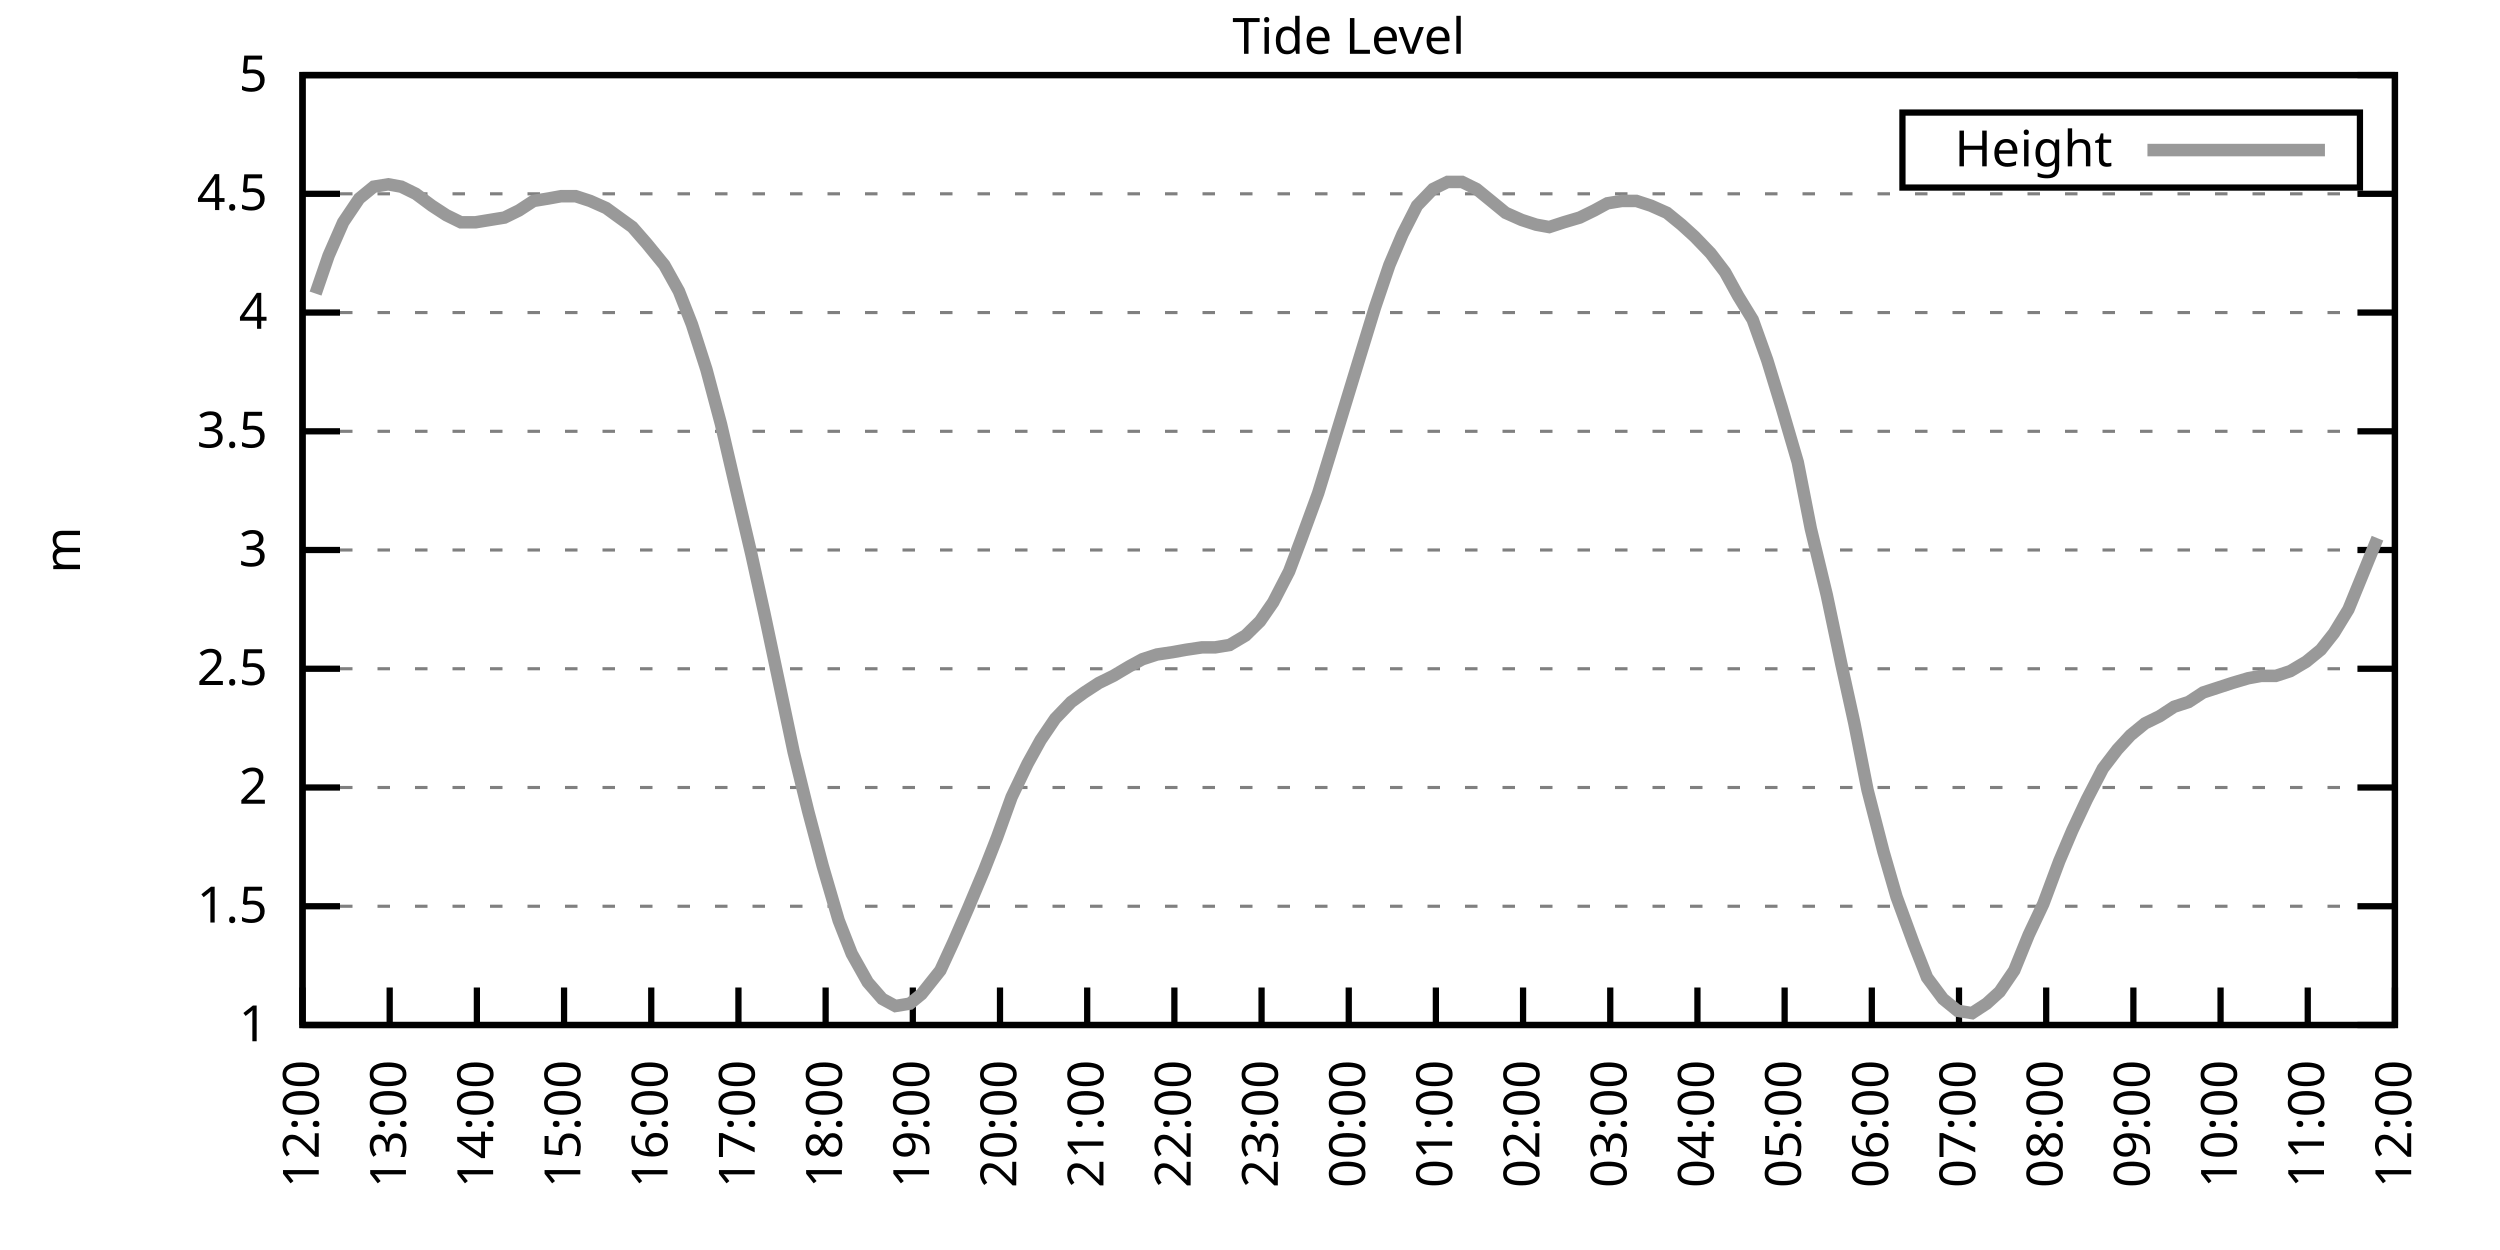
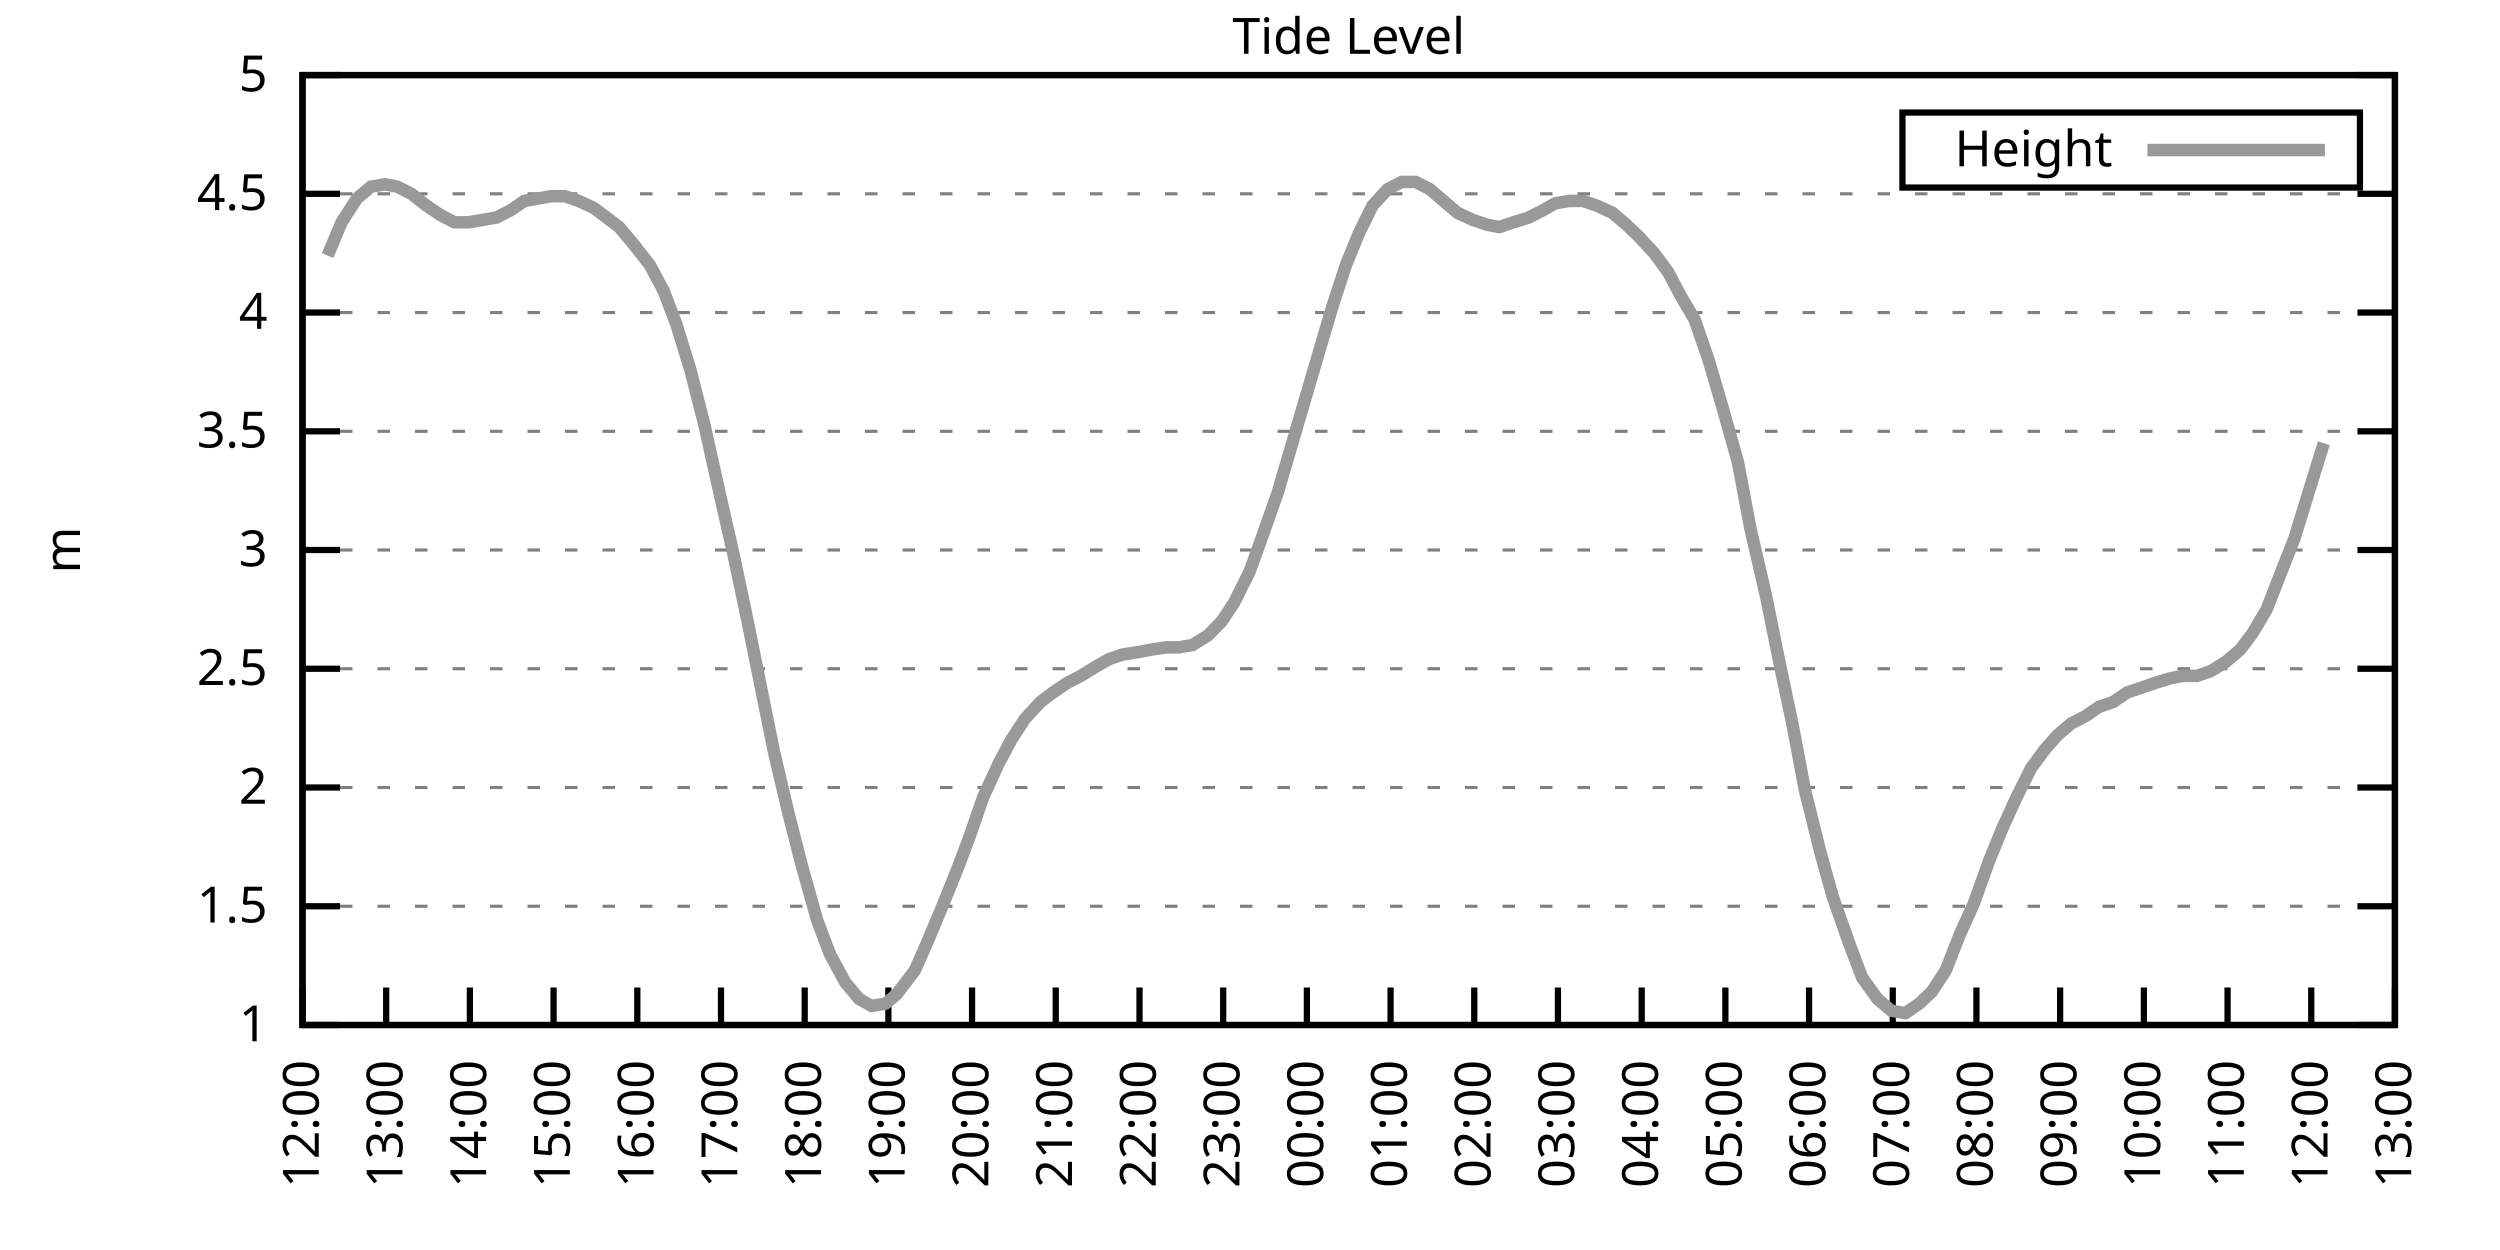
<svg xmlns="http://www.w3.org/2000/svg" xmlns:xlink="http://www.w3.org/1999/xlink" width="400" height="200" viewBox="0 0 400 200">
  <g id="gnuplot_canvas">
    <rect x="0" y="0" width="400" height="200" fill="none" />
    <defs>
      <circle id="gpDot" r="0.5" stroke-width="0.5" stroke="currentColor" />
      <path id="gpPt0" stroke-width="0.333" stroke="currentColor" d="M-1,0 h2 M0,-1 v2" />
      <path id="gpPt1" stroke-width="0.333" stroke="currentColor" d="M-1,-1 L1,1 M1,-1 L-1,1" />
      <path id="gpPt2" stroke-width="0.333" stroke="currentColor" d="M-1,0 L1,0 M0,-1 L0,1 M-1,-1 L1,1 M-1,1 L1,-1" />
      <rect id="gpPt3" stroke-width="0.333" stroke="currentColor" x="-1" y="-1" width="2" height="2" />
      <rect id="gpPt4" stroke-width="0.333" stroke="currentColor" fill="currentColor" x="-1" y="-1" width="2" height="2" />
      <circle id="gpPt5" stroke-width="0.333" stroke="currentColor" cx="0" cy="0" r="1" />
      <use xlink:href="#gpPt5" id="gpPt6" fill="currentColor" stroke="none" />
      <path id="gpPt7" stroke-width="0.333" stroke="currentColor" d="M0,-1.33 L-1.33,0.67 L1.33,0.67 z" />
      <use xlink:href="#gpPt7" id="gpPt8" fill="currentColor" stroke="none" />
      <use xlink:href="#gpPt7" id="gpPt9" stroke="currentColor" transform="rotate(180)" />
      <use xlink:href="#gpPt9" id="gpPt10" fill="currentColor" stroke="none" />
      <use xlink:href="#gpPt3" id="gpPt11" stroke="currentColor" transform="rotate(45)" />
      <use xlink:href="#gpPt11" id="gpPt12" fill="currentColor" stroke="none" />
      <path id="gpPt13" stroke-width="0.333" stroke="currentColor" d="M0,1.330 L1.265,0.411 L0.782,-1.067 L-0.782,-1.076 L-1.265,0.411 z" />
      <use xlink:href="#gpPt13" id="gpPt14" fill="currentColor" stroke="none" />
      <filter id="textbox" filterUnits="objectBoundingBox" x="0" y="0" height="1" width="1">
        <feFlood flood-color="white" flood-opacity="1" result="bgnd" />
        <feComposite in="SourceGraphic" in2="bgnd" operator="atop" />
      </filter>
      <filter id="greybox" filterUnits="objectBoundingBox" x="0" y="0" height="1" width="1">
        <feFlood flood-color="lightgrey" flood-opacity="1" result="grey" />
        <feComposite in="SourceGraphic" in2="grey" operator="atop" />
      </filter>
    </defs>
    <g fill="none" color="white" stroke="currentColor" stroke-width="1.00" stroke-linecap="butt" stroke-linejoin="miter">
</g>
    <g fill="none" color="black" stroke="currentColor" stroke-width="1.00" stroke-linecap="butt" stroke-linejoin="miter">
      <g stroke="none" shape-rendering="crispEdges">
        <polygon fill="rgb(255, 255, 255)" points="48.40,164.00 383.18,164.00 383.18,12.02 48.40,12.02 " />
      </g>
    </g>
    <g fill="none" color="black" stroke="currentColor" stroke-width="1.00" stroke-linecap="butt" stroke-linejoin="miter">
</g>
    <g fill="none" color="black" stroke="black" stroke-width="0.50" stroke-linecap="butt" stroke-linejoin="miter">
</g>
    <g fill="none" color="gray" stroke="currentColor" stroke-width="0.50" stroke-linecap="butt" stroke-linejoin="miter">
      <path stroke="gray" stroke-dasharray="2,4" class="gridline" d="M48.40,164.00 L383.19,164.00  " />
    </g>
    <g fill="none" color="gray" stroke="gray" stroke-width="1.00" stroke-linecap="butt" stroke-linejoin="miter">
</g>
    <g fill="none" color="black" stroke="currentColor" stroke-width="1.00" stroke-linecap="butt" stroke-linejoin="miter">
      <path stroke="black" d="M48.40,164.00 L54.40,164.00 M383.19,164.00 L377.19,164.00  " />
      <g transform="translate(42.80,166.60)" stroke="none" fill="black" font-family="Sans" font-size="8.00" text-anchor="end">
        <text>
          <tspan font-family="Sans"> 1</tspan>
        </text>
      </g>
    </g>
    <g fill="none" color="black" stroke="currentColor" stroke-width="1.00" stroke-linecap="butt" stroke-linejoin="miter">
</g>
    <g fill="none" color="black" stroke="black" stroke-width="0.50" stroke-linecap="butt" stroke-linejoin="miter">
</g>
    <g fill="none" color="gray" stroke="currentColor" stroke-width="0.50" stroke-linecap="butt" stroke-linejoin="miter">
      <path stroke="gray" stroke-dasharray="2,4" class="gridline" d="M48.40,145.00 L383.19,145.00  " />
    </g>
    <g fill="none" color="gray" stroke="gray" stroke-width="1.00" stroke-linecap="butt" stroke-linejoin="miter">
</g>
    <g fill="none" color="black" stroke="currentColor" stroke-width="1.00" stroke-linecap="butt" stroke-linejoin="miter">
      <path stroke="black" d="M48.40,145.00 L54.40,145.00 M383.19,145.00 L377.19,145.00  " />
      <g transform="translate(42.80,147.60)" stroke="none" fill="black" font-family="Sans" font-size="8.00" text-anchor="end">
        <text>
          <tspan font-family="Sans"> 1.5</tspan>
        </text>
      </g>
    </g>
    <g fill="none" color="black" stroke="currentColor" stroke-width="1.00" stroke-linecap="butt" stroke-linejoin="miter">
</g>
    <g fill="none" color="black" stroke="black" stroke-width="0.50" stroke-linecap="butt" stroke-linejoin="miter">
</g>
    <g fill="none" color="gray" stroke="currentColor" stroke-width="0.50" stroke-linecap="butt" stroke-linejoin="miter">
      <path stroke="gray" stroke-dasharray="2,4" class="gridline" d="M48.40,126.00 L383.19,126.00  " />
    </g>
    <g fill="none" color="gray" stroke="gray" stroke-width="1.00" stroke-linecap="butt" stroke-linejoin="miter">
</g>
    <g fill="none" color="black" stroke="currentColor" stroke-width="1.00" stroke-linecap="butt" stroke-linejoin="miter">
      <path stroke="black" d="M48.40,126.00 L54.40,126.00 M383.19,126.00 L377.19,126.00  " />
      <g transform="translate(42.80,128.60)" stroke="none" fill="black" font-family="Sans" font-size="8.00" text-anchor="end">
        <text>
          <tspan font-family="Sans"> 2</tspan>
        </text>
      </g>
    </g>
    <g fill="none" color="black" stroke="currentColor" stroke-width="1.00" stroke-linecap="butt" stroke-linejoin="miter">
</g>
    <g fill="none" color="black" stroke="black" stroke-width="0.50" stroke-linecap="butt" stroke-linejoin="miter">
</g>
    <g fill="none" color="gray" stroke="currentColor" stroke-width="0.50" stroke-linecap="butt" stroke-linejoin="miter">
      <path stroke="gray" stroke-dasharray="2,4" class="gridline" d="M48.40,107.00 L383.19,107.00  " />
    </g>
    <g fill="none" color="gray" stroke="gray" stroke-width="1.00" stroke-linecap="butt" stroke-linejoin="miter">
</g>
    <g fill="none" color="black" stroke="currentColor" stroke-width="1.00" stroke-linecap="butt" stroke-linejoin="miter">
      <path stroke="black" d="M48.40,107.00 L54.40,107.00 M383.19,107.00 L377.19,107.00  " />
      <g transform="translate(42.80,109.60)" stroke="none" fill="black" font-family="Sans" font-size="8.00" text-anchor="end">
        <text>
          <tspan font-family="Sans"> 2.5</tspan>
        </text>
      </g>
    </g>
    <g fill="none" color="black" stroke="currentColor" stroke-width="1.00" stroke-linecap="butt" stroke-linejoin="miter">
</g>
    <g fill="none" color="black" stroke="black" stroke-width="0.50" stroke-linecap="butt" stroke-linejoin="miter">
</g>
    <g fill="none" color="gray" stroke="currentColor" stroke-width="0.50" stroke-linecap="butt" stroke-linejoin="miter">
      <path stroke="gray" stroke-dasharray="2,4" class="gridline" d="M48.40,88.00 L383.19,88.00  " />
    </g>
    <g fill="none" color="gray" stroke="gray" stroke-width="1.00" stroke-linecap="butt" stroke-linejoin="miter">
</g>
    <g fill="none" color="black" stroke="currentColor" stroke-width="1.00" stroke-linecap="butt" stroke-linejoin="miter">
      <path stroke="black" d="M48.40,88.00 L54.40,88.00 M383.19,88.00 L377.19,88.00  " />
      <g transform="translate(42.80,90.60)" stroke="none" fill="black" font-family="Sans" font-size="8.00" text-anchor="end">
        <text>
          <tspan font-family="Sans"> 3</tspan>
        </text>
      </g>
    </g>
    <g fill="none" color="black" stroke="currentColor" stroke-width="1.00" stroke-linecap="butt" stroke-linejoin="miter">
</g>
    <g fill="none" color="black" stroke="black" stroke-width="0.50" stroke-linecap="butt" stroke-linejoin="miter">
</g>
    <g fill="none" color="gray" stroke="currentColor" stroke-width="0.50" stroke-linecap="butt" stroke-linejoin="miter">
      <path stroke="gray" stroke-dasharray="2,4" class="gridline" d="M48.40,69.01 L383.19,69.01  " />
    </g>
    <g fill="none" color="gray" stroke="gray" stroke-width="1.00" stroke-linecap="butt" stroke-linejoin="miter">
</g>
    <g fill="none" color="black" stroke="currentColor" stroke-width="1.00" stroke-linecap="butt" stroke-linejoin="miter">
      <path stroke="black" d="M48.40,69.01 L54.40,69.01 M383.19,69.01 L377.19,69.01  " />
      <g transform="translate(42.80,71.61)" stroke="none" fill="black" font-family="Sans" font-size="8.00" text-anchor="end">
        <text>
          <tspan font-family="Sans"> 3.5</tspan>
        </text>
      </g>
    </g>
    <g fill="none" color="black" stroke="currentColor" stroke-width="1.00" stroke-linecap="butt" stroke-linejoin="miter">
</g>
    <g fill="none" color="black" stroke="black" stroke-width="0.50" stroke-linecap="butt" stroke-linejoin="miter">
</g>
    <g fill="none" color="gray" stroke="currentColor" stroke-width="0.50" stroke-linecap="butt" stroke-linejoin="miter">
      <path stroke="gray" stroke-dasharray="2,4" class="gridline" d="M48.40,50.01 L383.19,50.01  " />
    </g>
    <g fill="none" color="gray" stroke="gray" stroke-width="1.00" stroke-linecap="butt" stroke-linejoin="miter">
</g>
    <g fill="none" color="black" stroke="currentColor" stroke-width="1.00" stroke-linecap="butt" stroke-linejoin="miter">
      <path stroke="black" d="M48.40,50.01 L54.40,50.01 M383.19,50.01 L377.19,50.01  " />
      <g transform="translate(42.80,52.61)" stroke="none" fill="black" font-family="Sans" font-size="8.00" text-anchor="end">
        <text>
          <tspan font-family="Sans"> 4</tspan>
        </text>
      </g>
    </g>
    <g fill="none" color="black" stroke="currentColor" stroke-width="1.00" stroke-linecap="butt" stroke-linejoin="miter">
</g>
    <g fill="none" color="black" stroke="black" stroke-width="0.50" stroke-linecap="butt" stroke-linejoin="miter">
</g>
    <g fill="none" color="gray" stroke="currentColor" stroke-width="0.50" stroke-linecap="butt" stroke-linejoin="miter">
      <path stroke="gray" stroke-dasharray="2,4" class="gridline" d="M48.40,31.01 L383.19,31.01  " />
    </g>
    <g fill="none" color="gray" stroke="gray" stroke-width="1.00" stroke-linecap="butt" stroke-linejoin="miter">
</g>
    <g fill="none" color="black" stroke="currentColor" stroke-width="1.00" stroke-linecap="butt" stroke-linejoin="miter">
      <path stroke="black" d="M48.40,31.01 L54.40,31.01 M383.19,31.01 L377.19,31.01  " />
      <g transform="translate(42.80,33.61)" stroke="none" fill="black" font-family="Sans" font-size="8.00" text-anchor="end">
        <text>
          <tspan font-family="Sans"> 4.5</tspan>
        </text>
      </g>
    </g>
    <g fill="none" color="black" stroke="currentColor" stroke-width="1.00" stroke-linecap="butt" stroke-linejoin="miter">
</g>
    <g fill="none" color="black" stroke="black" stroke-width="0.50" stroke-linecap="butt" stroke-linejoin="miter">
</g>
    <g fill="none" color="gray" stroke="currentColor" stroke-width="0.50" stroke-linecap="butt" stroke-linejoin="miter">
      <path stroke="gray" stroke-dasharray="2,4" class="gridline" d="M48.40,12.01 L383.19,12.01  " />
    </g>
    <g fill="none" color="gray" stroke="gray" stroke-width="1.00" stroke-linecap="butt" stroke-linejoin="miter">
</g>
    <g fill="none" color="black" stroke="currentColor" stroke-width="1.00" stroke-linecap="butt" stroke-linejoin="miter">
      <path stroke="black" d="M48.40,12.01 L54.40,12.01 M383.19,12.01 L377.19,12.01  " />
      <g transform="translate(42.80,14.61)" stroke="none" fill="black" font-family="Sans" font-size="8.00" text-anchor="end">
        <text>
          <tspan font-family="Sans"> 5</tspan>
        </text>
      </g>
    </g>
    <g fill="none" color="black" stroke="currentColor" stroke-width="1.00" stroke-linecap="butt" stroke-linejoin="miter">
      <path stroke="black" d="M48.40,164.00 L48.40,158.00  " />
      <g transform="translate(51.00,169.60) rotate(270.00)" stroke="none" fill="black" font-family="Sans" font-size="8.00" text-anchor="end">
        <text>
          <tspan font-family="Sans">12:00</tspan>
        </text>
      </g>
    </g>
    <g fill="none" color="black" stroke="currentColor" stroke-width="1.00" stroke-linecap="butt" stroke-linejoin="miter">
-       <path stroke="black" d="M62.35,164.00 L62.35,158.00  " />
-       <g transform="translate(64.95,169.60) rotate(270.00)" stroke="none" fill="black" font-family="Sans" font-size="8.00" text-anchor="end">
+       <path stroke="black" d="M61.79,164.00 L61.79,158.00  " />
+       <g transform="translate(64.39,169.60) rotate(270.00)" stroke="none" fill="black" font-family="Sans" font-size="8.00" text-anchor="end">
        <text>
          <tspan font-family="Sans">13:00</tspan>
        </text>
      </g>
    </g>
    <g fill="none" color="black" stroke="currentColor" stroke-width="1.00" stroke-linecap="butt" stroke-linejoin="miter">
-       <path stroke="black" d="M76.30,164.00 L76.30,158.00  " />
-       <g transform="translate(78.90,169.60) rotate(270.00)" stroke="none" fill="black" font-family="Sans" font-size="8.00" text-anchor="end">
+       <path stroke="black" d="M75.18,164.00 L75.18,158.00  " />
+       <g transform="translate(77.78,169.60) rotate(270.00)" stroke="none" fill="black" font-family="Sans" font-size="8.00" text-anchor="end">
        <text>
          <tspan font-family="Sans">14:00</tspan>
        </text>
      </g>
    </g>
    <g fill="none" color="black" stroke="currentColor" stroke-width="1.00" stroke-linecap="butt" stroke-linejoin="miter">
-       <path stroke="black" d="M90.25,164.00 L90.25,158.00  " />
-       <g transform="translate(92.85,169.60) rotate(270.00)" stroke="none" fill="black" font-family="Sans" font-size="8.00" text-anchor="end">
+       <path stroke="black" d="M88.57,164.00 L88.57,158.00  " />
+       <g transform="translate(91.17,169.60) rotate(270.00)" stroke="none" fill="black" font-family="Sans" font-size="8.00" text-anchor="end">
        <text>
          <tspan font-family="Sans">15:00</tspan>
        </text>
      </g>
    </g>
    <g fill="none" color="black" stroke="currentColor" stroke-width="1.00" stroke-linecap="butt" stroke-linejoin="miter">
-       <path stroke="black" d="M104.20,164.00 L104.20,158.00  " />
-       <g transform="translate(106.80,169.60) rotate(270.00)" stroke="none" fill="black" font-family="Sans" font-size="8.00" text-anchor="end">
+       <path stroke="black" d="M101.97,164.00 L101.97,158.00  " />
+       <g transform="translate(104.57,169.60) rotate(270.00)" stroke="none" fill="black" font-family="Sans" font-size="8.00" text-anchor="end">
        <text>
          <tspan font-family="Sans">16:00</tspan>
        </text>
      </g>
    </g>
    <g fill="none" color="black" stroke="currentColor" stroke-width="1.00" stroke-linecap="butt" stroke-linejoin="miter">
-       <path stroke="black" d="M118.15,164.00 L118.15,158.00  " />
-       <g transform="translate(120.75,169.60) rotate(270.00)" stroke="none" fill="black" font-family="Sans" font-size="8.00" text-anchor="end">
+       <path stroke="black" d="M115.36,164.00 L115.36,158.00  " />
+       <g transform="translate(117.96,169.60) rotate(270.00)" stroke="none" fill="black" font-family="Sans" font-size="8.00" text-anchor="end">
        <text>
          <tspan font-family="Sans">17:00</tspan>
        </text>
      </g>
    </g>
    <g fill="none" color="black" stroke="currentColor" stroke-width="1.00" stroke-linecap="butt" stroke-linejoin="miter">
-       <path stroke="black" d="M132.10,164.00 L132.10,158.00  " />
-       <g transform="translate(134.70,169.60) rotate(270.00)" stroke="none" fill="black" font-family="Sans" font-size="8.00" text-anchor="end">
+       <path stroke="black" d="M128.75,164.00 L128.75,158.00  " />
+       <g transform="translate(131.35,169.60) rotate(270.00)" stroke="none" fill="black" font-family="Sans" font-size="8.00" text-anchor="end">
        <text>
          <tspan font-family="Sans">18:00</tspan>
        </text>
      </g>
    </g>
    <g fill="none" color="black" stroke="currentColor" stroke-width="1.00" stroke-linecap="butt" stroke-linejoin="miter">
-       <path stroke="black" d="M146.05,164.00 L146.05,158.00  " />
-       <g transform="translate(148.65,169.60) rotate(270.00)" stroke="none" fill="black" font-family="Sans" font-size="8.00" text-anchor="end">
+       <path stroke="black" d="M142.14,164.00 L142.14,158.00  " />
+       <g transform="translate(144.74,169.60) rotate(270.00)" stroke="none" fill="black" font-family="Sans" font-size="8.00" text-anchor="end">
        <text>
          <tspan font-family="Sans">19:00</tspan>
        </text>
      </g>
    </g>
    <g fill="none" color="black" stroke="currentColor" stroke-width="1.00" stroke-linecap="butt" stroke-linejoin="miter">
-       <path stroke="black" d="M160.00,164.00 L160.00,158.00  " />
-       <g transform="translate(162.60,169.60) rotate(270.00)" stroke="none" fill="black" font-family="Sans" font-size="8.00" text-anchor="end">
+       <path stroke="black" d="M155.53,164.00 L155.53,158.00  " />
+       <g transform="translate(158.13,169.60) rotate(270.00)" stroke="none" fill="black" font-family="Sans" font-size="8.00" text-anchor="end">
        <text>
          <tspan font-family="Sans">20:00</tspan>
        </text>
      </g>
    </g>
    <g fill="none" color="black" stroke="currentColor" stroke-width="1.00" stroke-linecap="butt" stroke-linejoin="miter">
-       <path stroke="black" d="M173.95,164.00 L173.95,158.00  " />
-       <g transform="translate(176.55,169.60) rotate(270.00)" stroke="none" fill="black" font-family="Sans" font-size="8.00" text-anchor="end">
+       <path stroke="black" d="M168.92,164.00 L168.92,158.00  " />
+       <g transform="translate(171.52,169.60) rotate(270.00)" stroke="none" fill="black" font-family="Sans" font-size="8.00" text-anchor="end">
        <text>
          <tspan font-family="Sans">21:00</tspan>
        </text>
      </g>
    </g>
    <g fill="none" color="black" stroke="currentColor" stroke-width="1.00" stroke-linecap="butt" stroke-linejoin="miter">
-       <path stroke="black" d="M187.90,164.00 L187.90,158.00  " />
-       <g transform="translate(190.50,169.60) rotate(270.00)" stroke="none" fill="black" font-family="Sans" font-size="8.00" text-anchor="end">
+       <path stroke="black" d="M182.32,164.00 L182.32,158.00  " />
+       <g transform="translate(184.92,169.60) rotate(270.00)" stroke="none" fill="black" font-family="Sans" font-size="8.00" text-anchor="end">
        <text>
          <tspan font-family="Sans">22:00</tspan>
        </text>
      </g>
    </g>
    <g fill="none" color="black" stroke="currentColor" stroke-width="1.00" stroke-linecap="butt" stroke-linejoin="miter">
-       <path stroke="black" d="M201.85,164.00 L201.85,158.00  " />
-       <g transform="translate(204.45,169.60) rotate(270.00)" stroke="none" fill="black" font-family="Sans" font-size="8.00" text-anchor="end">
+       <path stroke="black" d="M195.71,164.00 L195.71,158.00  " />
+       <g transform="translate(198.31,169.60) rotate(270.00)" stroke="none" fill="black" font-family="Sans" font-size="8.00" text-anchor="end">
        <text>
          <tspan font-family="Sans">23:00</tspan>
        </text>
      </g>
    </g>
    <g fill="none" color="black" stroke="currentColor" stroke-width="1.00" stroke-linecap="butt" stroke-linejoin="miter">
-       <path stroke="black" d="M215.80,164.00 L215.80,158.00  " />
-       <g transform="translate(218.40,169.60) rotate(270.00)" stroke="none" fill="black" font-family="Sans" font-size="8.00" text-anchor="end">
+       <path stroke="black" d="M209.10,164.00 L209.10,158.00  " />
+       <g transform="translate(211.70,169.60) rotate(270.00)" stroke="none" fill="black" font-family="Sans" font-size="8.00" text-anchor="end">
        <text>
          <tspan font-family="Sans">00:00</tspan>
        </text>
      </g>
    </g>
    <g fill="none" color="black" stroke="currentColor" stroke-width="1.00" stroke-linecap="butt" stroke-linejoin="miter">
-       <path stroke="black" d="M229.74,164.00 L229.74,158.00  " />
-       <g transform="translate(232.34,169.60) rotate(270.00)" stroke="none" fill="black" font-family="Sans" font-size="8.00" text-anchor="end">
+       <path stroke="black" d="M222.49,164.00 L222.49,158.00  " />
+       <g transform="translate(225.09,169.60) rotate(270.00)" stroke="none" fill="black" font-family="Sans" font-size="8.00" text-anchor="end">
        <text>
          <tspan font-family="Sans">01:00</tspan>
        </text>
      </g>
    </g>
    <g fill="none" color="black" stroke="currentColor" stroke-width="1.00" stroke-linecap="butt" stroke-linejoin="miter">
-       <path stroke="black" d="M243.69,164.00 L243.69,158.00  " />
-       <g transform="translate(246.29,169.60) rotate(270.00)" stroke="none" fill="black" font-family="Sans" font-size="8.00" text-anchor="end">
+       <path stroke="black" d="M235.88,164.00 L235.88,158.00  " />
+       <g transform="translate(238.48,169.60) rotate(270.00)" stroke="none" fill="black" font-family="Sans" font-size="8.00" text-anchor="end">
        <text>
          <tspan font-family="Sans">02:00</tspan>
        </text>
      </g>
    </g>
    <g fill="none" color="black" stroke="currentColor" stroke-width="1.00" stroke-linecap="butt" stroke-linejoin="miter">
-       <path stroke="black" d="M257.64,164.00 L257.64,158.00  " />
-       <g transform="translate(260.24,169.60) rotate(270.00)" stroke="none" fill="black" font-family="Sans" font-size="8.00" text-anchor="end">
+       <path stroke="black" d="M249.27,164.00 L249.27,158.00  " />
+       <g transform="translate(251.87,169.60) rotate(270.00)" stroke="none" fill="black" font-family="Sans" font-size="8.00" text-anchor="end">
        <text>
          <tspan font-family="Sans">03:00</tspan>
        </text>
      </g>
    </g>
    <g fill="none" color="black" stroke="currentColor" stroke-width="1.00" stroke-linecap="butt" stroke-linejoin="miter">
-       <path stroke="black" d="M271.59,164.00 L271.59,158.00  " />
-       <g transform="translate(274.19,169.60) rotate(270.00)" stroke="none" fill="black" font-family="Sans" font-size="8.00" text-anchor="end">
+       <path stroke="black" d="M262.67,164.00 L262.67,158.00  " />
+       <g transform="translate(265.27,169.60) rotate(270.00)" stroke="none" fill="black" font-family="Sans" font-size="8.00" text-anchor="end">
        <text>
          <tspan font-family="Sans">04:00</tspan>
        </text>
      </g>
    </g>
    <g fill="none" color="black" stroke="currentColor" stroke-width="1.00" stroke-linecap="butt" stroke-linejoin="miter">
-       <path stroke="black" d="M285.54,164.00 L285.54,158.00  " />
-       <g transform="translate(288.14,169.60) rotate(270.00)" stroke="none" fill="black" font-family="Sans" font-size="8.00" text-anchor="end">
+       <path stroke="black" d="M276.06,164.00 L276.06,158.00  " />
+       <g transform="translate(278.66,169.60) rotate(270.00)" stroke="none" fill="black" font-family="Sans" font-size="8.00" text-anchor="end">
        <text>
          <tspan font-family="Sans">05:00</tspan>
        </text>
      </g>
    </g>
    <g fill="none" color="black" stroke="currentColor" stroke-width="1.00" stroke-linecap="butt" stroke-linejoin="miter">
-       <path stroke="black" d="M299.49,164.00 L299.49,158.00  " />
-       <g transform="translate(302.09,169.60) rotate(270.00)" stroke="none" fill="black" font-family="Sans" font-size="8.00" text-anchor="end">
+       <path stroke="black" d="M289.45,164.00 L289.45,158.00  " />
+       <g transform="translate(292.05,169.60) rotate(270.00)" stroke="none" fill="black" font-family="Sans" font-size="8.00" text-anchor="end">
        <text>
          <tspan font-family="Sans">06:00</tspan>
        </text>
      </g>
    </g>
    <g fill="none" color="black" stroke="currentColor" stroke-width="1.00" stroke-linecap="butt" stroke-linejoin="miter">
-       <path stroke="black" d="M313.44,164.00 L313.44,158.00  " />
-       <g transform="translate(316.04,169.60) rotate(270.00)" stroke="none" fill="black" font-family="Sans" font-size="8.00" text-anchor="end">
+       <path stroke="black" d="M302.84,164.00 L302.84,158.00  " />
+       <g transform="translate(305.44,169.60) rotate(270.00)" stroke="none" fill="black" font-family="Sans" font-size="8.00" text-anchor="end">
        <text>
          <tspan font-family="Sans">07:00</tspan>
        </text>
      </g>
    </g>
    <g fill="none" color="black" stroke="currentColor" stroke-width="1.00" stroke-linecap="butt" stroke-linejoin="miter">
-       <path stroke="black" d="M327.39,164.00 L327.39,158.00  " />
-       <g transform="translate(329.99,169.60) rotate(270.00)" stroke="none" fill="black" font-family="Sans" font-size="8.00" text-anchor="end">
+       <path stroke="black" d="M316.23,164.00 L316.23,158.00  " />
+       <g transform="translate(318.83,169.60) rotate(270.00)" stroke="none" fill="black" font-family="Sans" font-size="8.00" text-anchor="end">
        <text>
          <tspan font-family="Sans">08:00</tspan>
        </text>
      </g>
    </g>
    <g fill="none" color="black" stroke="currentColor" stroke-width="1.00" stroke-linecap="butt" stroke-linejoin="miter">
-       <path stroke="black" d="M341.34,164.00 L341.34,158.00  " />
-       <g transform="translate(343.94,169.60) rotate(270.00)" stroke="none" fill="black" font-family="Sans" font-size="8.00" text-anchor="end">
+       <path stroke="black" d="M329.62,164.00 L329.62,158.00  " />
+       <g transform="translate(332.22,169.60) rotate(270.00)" stroke="none" fill="black" font-family="Sans" font-size="8.00" text-anchor="end">
        <text>
          <tspan font-family="Sans">09:00</tspan>
        </text>
      </g>
    </g>
    <g fill="none" color="black" stroke="currentColor" stroke-width="1.00" stroke-linecap="butt" stroke-linejoin="miter">
-       <path stroke="black" d="M355.29,164.00 L355.29,158.00  " />
-       <g transform="translate(357.89,169.60) rotate(270.00)" stroke="none" fill="black" font-family="Sans" font-size="8.00" text-anchor="end">
+       <path stroke="black" d="M343.02,164.00 L343.02,158.00  " />
+       <g transform="translate(345.62,169.60) rotate(270.00)" stroke="none" fill="black" font-family="Sans" font-size="8.00" text-anchor="end">
        <text>
          <tspan font-family="Sans">10:00</tspan>
        </text>
      </g>
    </g>
    <g fill="none" color="black" stroke="currentColor" stroke-width="1.00" stroke-linecap="butt" stroke-linejoin="miter">
-       <path stroke="black" d="M369.24,164.00 L369.24,158.00  " />
-       <g transform="translate(371.84,169.60) rotate(270.00)" stroke="none" fill="black" font-family="Sans" font-size="8.00" text-anchor="end">
+       <path stroke="black" d="M356.41,164.00 L356.41,158.00  " />
+       <g transform="translate(359.01,169.60) rotate(270.00)" stroke="none" fill="black" font-family="Sans" font-size="8.00" text-anchor="end">
        <text>
          <tspan font-family="Sans">11:00</tspan>
+         </text>
+       </g>
+     </g>
+     <g fill="none" color="black" stroke="currentColor" stroke-width="1.00" stroke-linecap="butt" stroke-linejoin="miter">
+       <path stroke="black" d="M369.80,164.00 L369.80,158.00  " />
+       <g transform="translate(372.40,169.60) rotate(270.00)" stroke="none" fill="black" font-family="Sans" font-size="8.00" text-anchor="end">
+         <text>
+           <tspan font-family="Sans">12:00</tspan>
        </text>
      </g>
    </g>
    <g fill="none" color="black" stroke="currentColor" stroke-width="1.00" stroke-linecap="butt" stroke-linejoin="miter">
      <path stroke="black" d="M383.19,164.00 L383.19,158.00  " />
      <g transform="translate(385.79,169.60) rotate(270.00)" stroke="none" fill="black" font-family="Sans" font-size="8.00" text-anchor="end">
        <text>
-           <tspan font-family="Sans">12:00</tspan>
+           <tspan font-family="Sans">13:00</tspan>
        </text>
      </g>
    </g>
    <g fill="none" color="black" stroke="currentColor" stroke-width="1.00" stroke-linecap="butt" stroke-linejoin="miter">
</g>
    <g fill="none" color="black" stroke="currentColor" stroke-width="1.00" stroke-linecap="butt" stroke-linejoin="miter">
      <path stroke="black" d="M48.40,12.01 L48.40,164.00 L383.19,164.00 L383.19,12.01 L48.40,12.01 Z  " />
    </g>
    <g fill="none" color="black" stroke="currentColor" stroke-width="1.00" stroke-linecap="butt" stroke-linejoin="miter">
</g>
    <g fill="none" color="black" stroke="currentColor" stroke-width="1.00" stroke-linecap="butt" stroke-linejoin="miter">
      <path stroke="black" d="M304.39,30.01 L304.39,18.01 L377.59,18.01 L377.59,30.01 L304.39,30.01 Z  " />
    </g>
    <g id="Tide_level_plot_1">
      <g fill="none" color="white" stroke="black" stroke-width="2.00" stroke-linecap="butt" stroke-linejoin="miter">
</g>
      <g fill="none" color="black" stroke="currentColor" stroke-width="2.00" stroke-linecap="butt" stroke-linejoin="miter">
        <g transform="translate(337.99,26.61)" stroke="none" fill="black" font-family="Sans" font-size="8.00" text-anchor="end">
          <text>
            <tspan font-family="Sans">Height</tspan>
          </text>
        </g>
      </g>
      <g fill="none" color="black" stroke="currentColor" stroke-width="2.00" stroke-linecap="butt" stroke-linejoin="miter">
-         <path stroke="rgb(153, 153, 153)" d="M343.59,24.01 L371.99,24.01 M50.49,46.97 L52.58,40.89 L54.91,35.57 L57.47,31.77 L59.79,29.87 L62.12,29.49   L64.21,29.87 L66.53,31.01 L69.09,32.91 L71.42,34.43 L73.74,35.57 L76.07,35.57 L78.39,35.19 L80.72,34.81   L83.04,33.67 L85.37,32.15 L87.69,31.77 L89.78,31.39 L92.11,31.39 L94.43,32.15 L96.99,33.29 L99.08,34.81   L101.18,36.33 L103.50,38.99 L106.29,42.41 L108.62,46.59 L110.71,51.91 L113.03,59.13 L115.36,67.87 L117.92,78.89   L120.24,88.76 L122.33,98.26 L124.66,109.28 L126.98,120.30 L129.31,129.80 L131.63,138.54 L134.19,147.28 L136.28,152.60   L138.84,157.16 L141.16,159.82 L143.26,160.96 L145.58,160.58 L147.44,159.06 L150.46,155.26 L152.56,150.70 L154.88,145.38   L157.44,139.30 L159.53,133.98 L161.86,127.52 L164.41,122.20 L166.51,118.40 L168.83,114.98 L171.39,112.32 L173.48,110.80   L175.81,109.28 L178.13,108.14 L180.69,106.62 L182.78,105.48 L185.11,104.72 L187.66,104.34 L189.76,103.96 L192.31,103.58   L194.41,103.58 L196.73,103.20 L199.29,101.68 L201.61,99.40 L203.71,96.36 L206.26,91.42 L208.12,86.49 L210.91,78.89   L213.01,72.05 L215.33,64.45 L217.65,56.85 L219.98,49.25 L222.30,42.41 L224.40,37.47 L226.72,32.91 L229.28,30.25   L231.60,29.11 L233.93,29.11 L236.25,30.25 L238.58,32.15 L240.90,34.05 L243.46,35.19 L245.79,35.95 L247.88,36.33   L250.20,35.57 L252.76,34.81 L255.09,33.67 L257.18,32.53 L259.50,32.15 L261.83,32.15 L264.15,32.91 L266.71,34.05   L269.04,35.95 L271.13,37.85 L273.69,40.51 L276.01,43.55 L278.10,47.35 L280.43,51.15 L282.75,57.61 L285.08,65.21   L287.64,73.95 L289.73,84.59 L292.29,95.22 L294.61,106.24 L296.70,115.74 L298.80,126.38 L301.35,136.26 L303.44,143.48   L306.23,151.08 L308.33,156.40 L310.88,159.82 L313.21,161.72 L315.53,162.10 L317.86,160.58 L319.95,158.68 L322.28,155.26   L324.60,149.56 L326.93,144.62 L329.48,137.78 L331.58,132.84 L333.90,127.90 L336.46,122.96 L338.78,119.92 L340.88,117.64   L343.20,115.74 L345.53,114.60 L347.85,113.08 L350.18,112.32 L352.50,110.80 L354.83,110.04 L357.15,109.28 L359.71,108.52   L361.80,108.14 L364.13,108.14 L366.45,107.38 L369.01,105.86 L371.33,103.96 L373.43,101.30 L375.75,97.50 L378.08,91.80   L380.40,86.11  " />
+         <path stroke="rgb(153, 153, 153)" d="M343.59,24.01 L371.99,24.01 M52.42,40.89 L54.65,35.57 L57.10,31.77 L59.34,29.87 L61.57,29.49 L63.58,29.87   L65.81,31.01 L68.26,32.91 L70.50,34.43 L72.73,35.57 L74.96,35.57 L77.19,35.19 L79.42,34.81 L81.66,33.67   L83.89,32.15 L86.12,31.77 L88.13,31.39 L90.36,31.39 L92.59,32.15 L95.05,33.29 L97.06,34.81 L99.06,36.33   L101.30,38.99 L103.98,42.41 L106.21,46.59 L108.22,51.91 L110.45,59.13 L112.68,67.87 L115.13,78.89 L117.37,88.76   L119.38,98.26 L121.61,109.28 L123.84,120.30 L126.07,129.80 L128.30,138.54 L130.76,147.28 L132.77,152.60 L135.22,157.16   L137.45,159.82 L139.46,160.96 L141.69,160.58 L143.48,159.06 L146.38,155.26 L148.39,150.70 L150.62,145.38 L153.08,139.30   L155.09,133.98 L157.32,127.52 L159.77,122.20 L161.78,118.40 L164.01,114.98 L166.47,112.32 L168.48,110.80 L170.71,109.28   L172.94,108.14 L175.40,106.62 L177.41,105.48 L179.64,104.72 L182.09,104.34 L184.10,103.96 L186.56,103.58 L188.57,103.58   L190.80,103.20 L193.25,101.68 L195.48,99.40 L197.49,96.36 L199.95,91.42 L201.73,86.49 L204.41,78.89 L206.42,72.05   L208.65,64.45 L210.88,56.85 L213.12,49.25 L215.35,42.41 L217.36,37.47 L219.59,32.91 L222.04,30.25 L224.28,29.11   L226.51,29.11 L228.74,30.25 L230.97,32.15 L233.20,34.05 L235.66,35.19 L237.89,35.95 L239.90,36.33 L242.13,35.57   L244.59,34.81 L246.82,33.67 L248.83,32.53 L251.06,32.15 L253.29,32.15 L255.52,32.91 L257.98,34.05 L260.21,35.95   L262.22,37.85 L264.67,40.51 L266.91,43.55 L268.92,47.35 L271.15,51.15 L273.38,57.61 L275.61,65.21 L278.07,73.95   L280.07,84.59 L282.53,95.22 L284.76,106.24 L286.77,115.74 L288.78,126.38 L291.23,136.26 L293.24,143.48 L295.92,151.08   L297.93,156.40 L300.39,159.82 L302.62,161.72 L304.85,162.10 L307.08,160.58 L309.09,158.68 L311.32,155.26 L313.55,149.56   L315.79,144.62 L318.24,137.78 L320.25,132.84 L322.48,127.90 L324.94,122.96 L327.17,119.92 L329.18,117.64 L331.41,115.74   L333.64,114.60 L335.87,113.08 L338.10,112.32 L340.34,110.80 L342.57,110.04 L344.80,109.28 L347.26,108.52 L349.26,108.14   L351.50,108.14 L353.73,107.38 L356.18,105.86 L358.42,103.96 L360.42,101.30 L362.66,97.50 L364.89,91.80 L367.12,86.11   L369.58,78.13 L371.81,70.91  " />
      </g>
    </g>
    <g fill="none" color="black" stroke="currentColor" stroke-width="2.00" stroke-linecap="butt" stroke-linejoin="miter">
</g>
    <g fill="none" color="black" stroke="black" stroke-width="1.00" stroke-linecap="butt" stroke-linejoin="miter">
</g>
    <g fill="none" color="black" stroke="currentColor" stroke-width="1.00" stroke-linecap="butt" stroke-linejoin="miter">
      <path stroke="black" d="M48.40,12.01 L48.40,164.00 L383.19,164.00 L383.19,12.01 L48.40,12.01 Z  " />
      <g transform="translate(12.80,88.01) rotate(270.00)" stroke="none" fill="black" font-family="Sans" font-size="8.00" text-anchor="middle">
        <text>
          <tspan font-family="Sans">m</tspan>
        </text>
      </g>
    </g>
    <g fill="none" color="black" stroke="currentColor" stroke-width="1.00" stroke-linecap="butt" stroke-linejoin="miter">
</g>
    <g fill="none" color="black" stroke="currentColor" stroke-width="1.00" stroke-linecap="butt" stroke-linejoin="miter">
      <g transform="translate(215.79,8.61)" stroke="none" fill="black" font-family="Sans" font-size="8.00" text-anchor="middle">
        <text>
          <tspan font-family="Sans">Tide Level</tspan>
        </text>
      </g>
    </g>
    <g fill="none" color="black" stroke="currentColor" stroke-width="1.00" stroke-linecap="butt" stroke-linejoin="miter">
</g>
  </g>
</svg>
